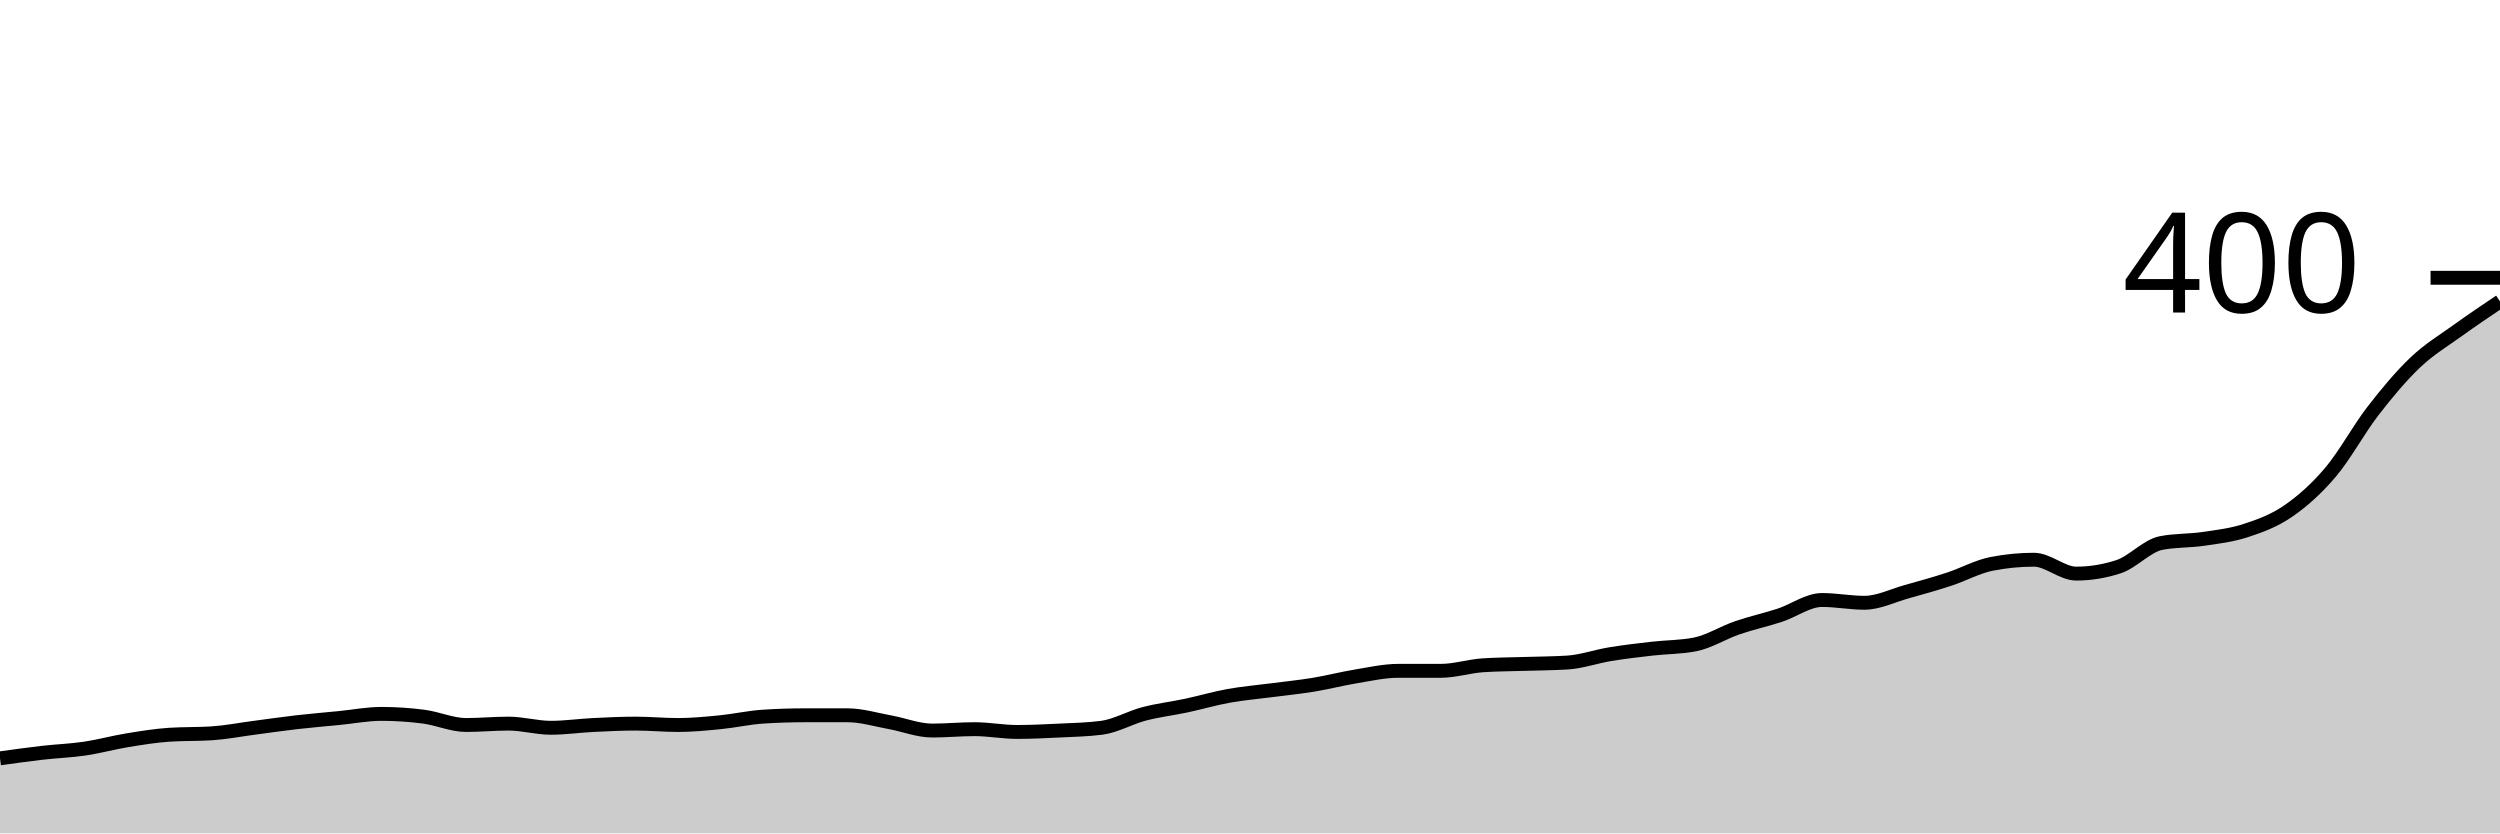
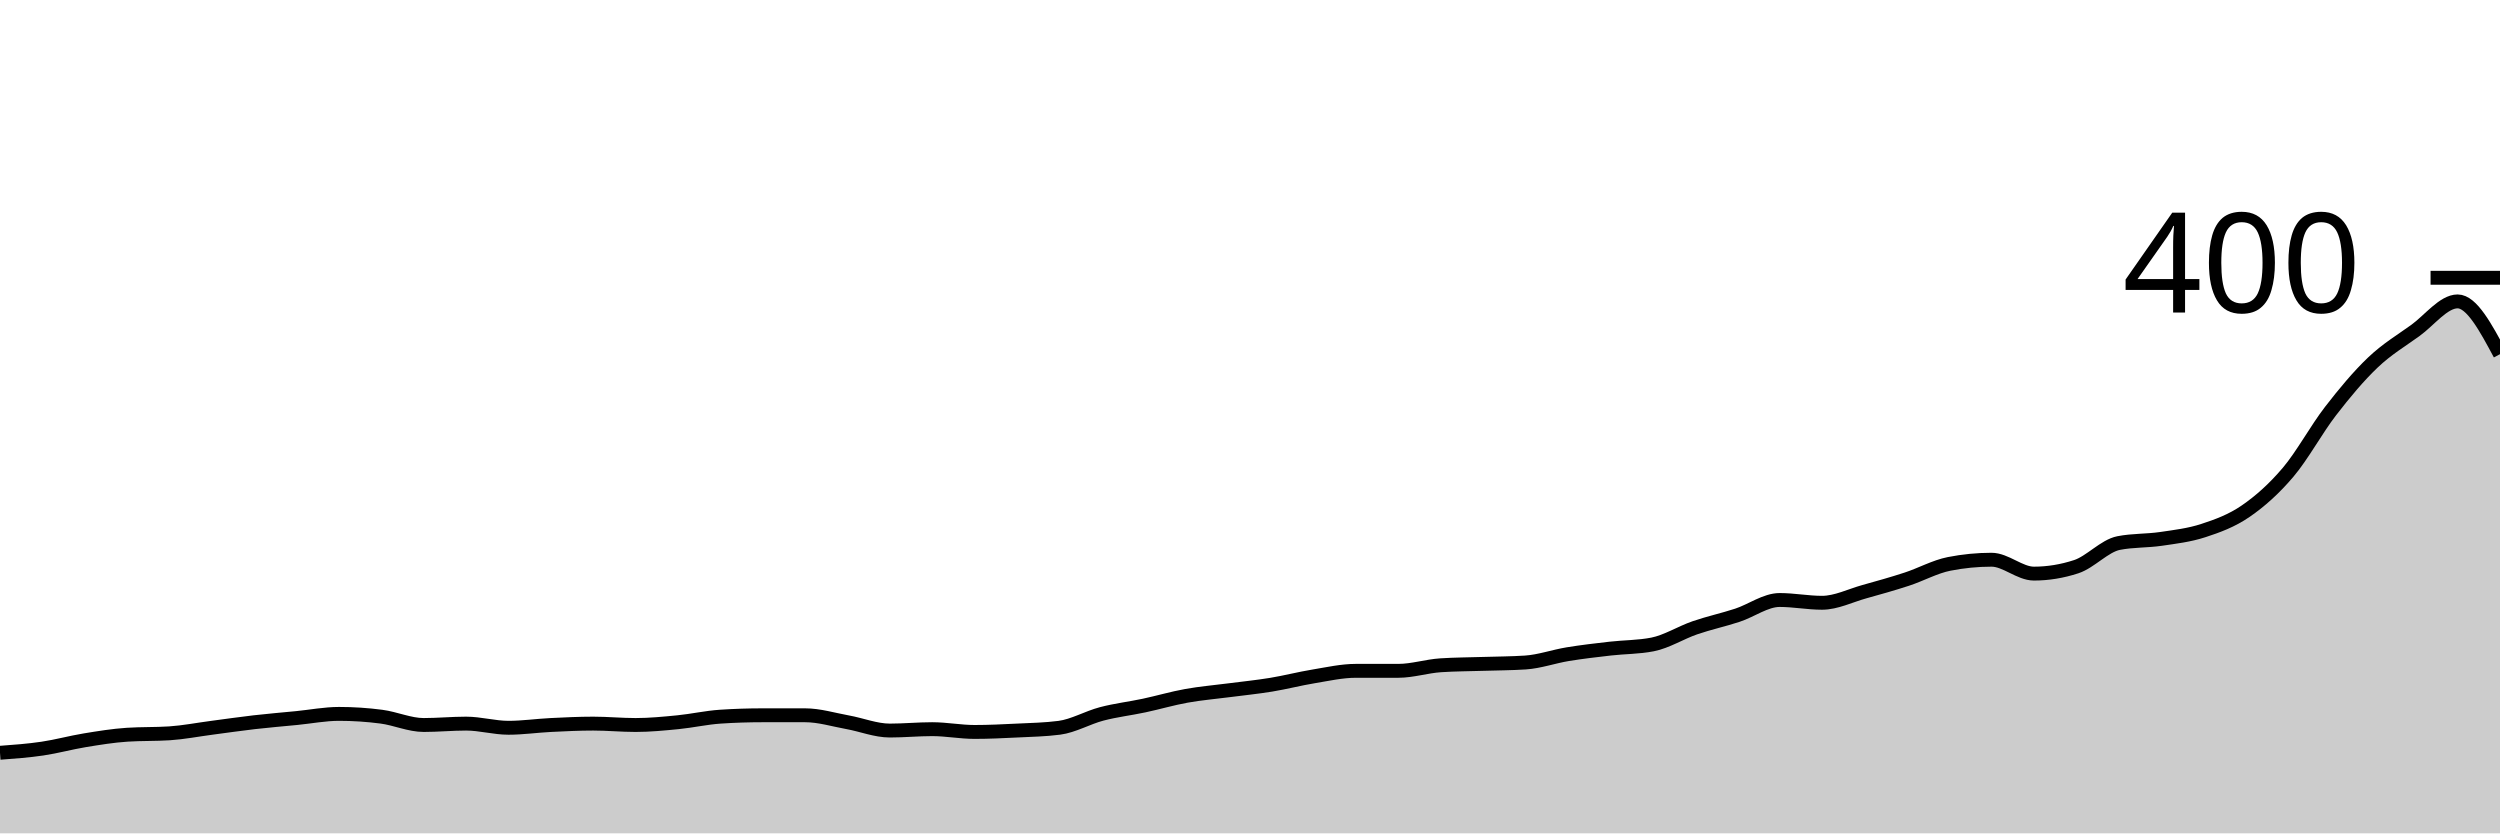
<svg xmlns="http://www.w3.org/2000/svg" viewBox="0 0 180 60">
  <g transform="translate(0,20)">
-     <path class="area" fill="rgba(0, 0, 0, 0.2)" d="M0,34.6C1.017,34.458,2.034,34.317,3.051,34.2C4.068,34.083,5.085,34.05,6.102,33.9C7.119,33.75,8.136,33.467,9.153,33.3C10.169,33.133,11.186,32.967,12.203,32.9C13.22,32.833,14.237,32.867,15.254,32.8C16.271,32.733,17.288,32.533,18.305,32.4C19.322,32.267,20.339,32.117,21.356,32C22.373,31.883,23.39,31.8,24.407,31.7C25.424,31.6,26.441,31.4,27.458,31.4C28.475,31.4,29.492,31.467,30.508,31.6C31.525,31.733,32.542,32.2,33.559,32.2C34.576,32.2,35.593,32.1,36.61,32.1C37.627,32.1,38.644,32.4,39.661,32.4C40.678,32.4,41.695,32.25,42.712,32.2C43.729,32.15,44.746,32.1,45.763,32.1C46.78,32.1,47.797,32.2,48.814,32.2C49.831,32.2,50.847,32.1,51.864,32C52.881,31.9,53.898,31.667,54.915,31.6C55.932,31.533,56.949,31.5,57.966,31.5C58.983,31.5,60,31.5,61.017,31.5C62.034,31.5,63.051,31.817,64.068,32C65.085,32.183,66.102,32.6,67.119,32.6C68.136,32.6,69.153,32.5,70.169,32.5C71.186,32.5,72.203,32.7,73.22,32.7C74.237,32.7,75.254,32.65,76.271,32.6C77.288,32.55,78.305,32.533,79.322,32.4C80.339,32.267,81.356,31.667,82.373,31.4C83.39,31.133,84.407,31.017,85.424,30.8C86.441,30.583,87.458,30.283,88.475,30.1C89.492,29.917,90.508,29.833,91.525,29.7C92.542,29.567,93.559,29.467,94.576,29.3C95.593,29.133,96.61,28.867,97.627,28.7C98.644,28.533,99.661,28.3,100.678,28.3C101.695,28.3,102.712,28.3,103.729,28.3C104.746,28.3,105.763,27.967,106.78,27.9C107.797,27.833,108.814,27.833,109.831,27.8C110.847,27.767,111.864,27.767,112.881,27.7C113.898,27.633,114.915,27.267,115.932,27.1C116.949,26.933,117.966,26.817,118.983,26.7C120,26.583,121.017,26.6,122.034,26.4C123.051,26.2,124.068,25.55,125.085,25.2C126.102,24.85,127.119,24.633,128.136,24.3C129.153,23.967,130.169,23.2,131.186,23.2C132.203,23.2,133.22,23.4,134.237,23.4C135.254,23.4,136.271,22.883,137.288,22.6C138.305,22.317,139.322,22.033,140.339,21.7C141.356,21.367,142.373,20.8,143.39,20.6C144.407,20.4,145.424,20.3,146.441,20.3C147.458,20.3,148.475,21.3,149.492,21.3C150.508,21.3,151.525,21.133,152.542,20.8C153.559,20.467,154.576,19.3,155.593,19.1C156.61,18.9,157.627,18.95,158.644,18.8C159.661,18.65,160.678,18.533,161.695,18.2C162.712,17.867,163.729,17.5,164.746,16.8C165.763,16.1,166.78,15.2,167.797,14C168.814,12.8,169.831,10.917,170.847,9.6C171.864,8.283,172.881,7.067,173.898,6.1C174.915,5.133,175.932,4.533,176.949,3.8C177.966,3.067,178.983,2.383,180,1.7L180,40C178.983,40,177.966,40,176.949,40C175.932,40,174.915,40,173.898,40C172.881,40,171.864,40,170.847,40C169.831,40,168.814,40,167.797,40C166.78,40,165.763,40,164.746,40C163.729,40,162.712,40,161.695,40C160.678,40,159.661,40,158.644,40C157.627,40,156.61,40,155.593,40C154.576,40,153.559,40,152.542,40C151.525,40,150.508,40,149.492,40C148.475,40,147.458,40,146.441,40C145.424,40,144.407,40,143.39,40C142.373,40,141.356,40,140.339,40C139.322,40,138.305,40,137.288,40C136.271,40,135.254,40,134.237,40C133.22,40,132.203,40,131.186,40C130.169,40,129.153,40,128.136,40C127.119,40,126.102,40,125.085,40C124.068,40,123.051,40,122.034,40C121.017,40,120,40,118.983,40C117.966,40,116.949,40,115.932,40C114.915,40,113.898,40,112.881,40C111.864,40,110.847,40,109.831,40C108.814,40,107.797,40,106.78,40C105.763,40,104.746,40,103.729,40C102.712,40,101.695,40,100.678,40C99.661,40,98.644,40,97.627,40C96.61,40,95.593,40,94.576,40C93.559,40,92.542,40,91.525,40C90.508,40,89.492,40,88.475,40C87.458,40,86.441,40,85.424,40C84.407,40,83.39,40,82.373,40C81.356,40,80.339,40,79.322,40C78.305,40,77.288,40,76.271,40C75.254,40,74.237,40,73.22,40C72.203,40,71.186,40,70.169,40C69.153,40,68.136,40,67.119,40C66.102,40,65.085,40,64.068,40C63.051,40,62.034,40,61.017,40C60,40,58.983,40,57.966,40C56.949,40,55.932,40,54.915,40C53.898,40,52.881,40,51.864,40C50.847,40,49.831,40,48.814,40C47.797,40,46.78,40,45.763,40C44.746,40,43.729,40,42.712,40C41.695,40,40.678,40,39.661,40C38.644,40,37.627,40,36.61,40C35.593,40,34.576,40,33.559,40C32.542,40,31.525,40,30.508,40C29.492,40,28.475,40,27.458,40C26.441,40,25.424,40,24.407,40C23.39,40,22.373,40,21.356,40C20.339,40,19.322,40,18.305,40C17.288,40,16.271,40,15.254,40C14.237,40,13.22,40,12.203,40C11.186,40,10.169,40,9.153,40C8.136,40,7.119,40,6.102,40C5.085,40,4.068,40,3.051,40C2.034,40,1.017,40,0,40Z" />
-     <path class="line" stroke="black" fill="none" d="M0,34.6C1.017,34.458,2.034,34.317,3.051,34.2C4.068,34.083,5.085,34.05,6.102,33.9C7.119,33.75,8.136,33.467,9.153,33.3C10.169,33.133,11.186,32.967,12.203,32.9C13.22,32.833,14.237,32.867,15.254,32.8C16.271,32.733,17.288,32.533,18.305,32.4C19.322,32.267,20.339,32.117,21.356,32C22.373,31.883,23.39,31.8,24.407,31.7C25.424,31.6,26.441,31.4,27.458,31.4C28.475,31.4,29.492,31.467,30.508,31.6C31.525,31.733,32.542,32.2,33.559,32.2C34.576,32.2,35.593,32.1,36.61,32.1C37.627,32.1,38.644,32.4,39.661,32.4C40.678,32.4,41.695,32.25,42.712,32.2C43.729,32.15,44.746,32.1,45.763,32.1C46.78,32.1,47.797,32.2,48.814,32.2C49.831,32.2,50.847,32.1,51.864,32C52.881,31.9,53.898,31.667,54.915,31.6C55.932,31.533,56.949,31.5,57.966,31.5C58.983,31.5,60,31.5,61.017,31.5C62.034,31.5,63.051,31.817,64.068,32C65.085,32.183,66.102,32.6,67.119,32.6C68.136,32.6,69.153,32.5,70.169,32.5C71.186,32.5,72.203,32.7,73.22,32.7C74.237,32.7,75.254,32.65,76.271,32.6C77.288,32.55,78.305,32.533,79.322,32.4C80.339,32.267,81.356,31.667,82.373,31.4C83.39,31.133,84.407,31.017,85.424,30.8C86.441,30.583,87.458,30.283,88.475,30.1C89.492,29.917,90.508,29.833,91.525,29.7C92.542,29.567,93.559,29.467,94.576,29.3C95.593,29.133,96.61,28.867,97.627,28.7C98.644,28.533,99.661,28.3,100.678,28.3C101.695,28.3,102.712,28.3,103.729,28.3C104.746,28.3,105.763,27.967,106.78,27.9C107.797,27.833,108.814,27.833,109.831,27.8C110.847,27.767,111.864,27.767,112.881,27.7C113.898,27.633,114.915,27.267,115.932,27.1C116.949,26.933,117.966,26.817,118.983,26.7C120,26.583,121.017,26.6,122.034,26.4C123.051,26.2,124.068,25.55,125.085,25.2C126.102,24.85,127.119,24.633,128.136,24.3C129.153,23.967,130.169,23.2,131.186,23.2C132.203,23.2,133.22,23.4,134.237,23.4C135.254,23.4,136.271,22.883,137.288,22.6C138.305,22.317,139.322,22.033,140.339,21.7C141.356,21.367,142.373,20.8,143.39,20.6C144.407,20.4,145.424,20.3,146.441,20.3C147.458,20.3,148.475,21.3,149.492,21.3C150.508,21.3,151.525,21.133,152.542,20.8C153.559,20.467,154.576,19.3,155.593,19.1C156.61,18.9,157.627,18.95,158.644,18.8C159.661,18.65,160.678,18.533,161.695,18.2C162.712,17.867,163.729,17.5,164.746,16.8C165.763,16.1,166.78,15.2,167.797,14C168.814,12.8,169.831,10.917,170.847,9.6C171.864,8.283,172.881,7.067,173.898,6.1C174.915,5.133,175.932,4.533,176.949,3.8C177.966,3.067,178.983,2.383,180,1.7" />
+     <path class="area" fill="rgba(0, 0, 0, 0.2)" d="M0,34.2C1.017,34.125,2.034,34.05,3.051,33.9C4.068,33.75,5.085,33.467,6.102,33.3C7.119,33.133,8.136,32.967,9.153,32.9C10.169,32.833,11.186,32.867,12.203,32.8C13.22,32.733,14.237,32.533,15.254,32.4C16.271,32.267,17.288,32.117,18.305,32C19.322,31.883,20.339,31.8,21.356,31.7C22.373,31.6,23.39,31.4,24.407,31.4C25.424,31.4,26.441,31.467,27.458,31.6C28.475,31.733,29.492,32.2,30.508,32.2C31.525,32.2,32.542,32.1,33.559,32.1C34.576,32.1,35.593,32.4,36.61,32.4C37.627,32.4,38.644,32.25,39.661,32.2C40.678,32.15,41.695,32.1,42.712,32.1C43.729,32.1,44.746,32.2,45.763,32.2C46.78,32.2,47.797,32.1,48.814,32C49.831,31.9,50.847,31.667,51.864,31.6C52.881,31.533,53.898,31.5,54.915,31.5C55.932,31.5,56.949,31.5,57.966,31.5C58.983,31.5,60,31.817,61.017,32C62.034,32.183,63.051,32.6,64.068,32.6C65.085,32.6,66.102,32.5,67.119,32.5C68.136,32.5,69.153,32.7,70.169,32.7C71.186,32.7,72.203,32.65,73.22,32.6C74.237,32.55,75.254,32.533,76.271,32.4C77.288,32.267,78.305,31.667,79.322,31.4C80.339,31.133,81.356,31.017,82.373,30.8C83.39,30.583,84.407,30.283,85.424,30.1C86.441,29.917,87.458,29.833,88.475,29.7C89.492,29.567,90.508,29.467,91.525,29.3C92.542,29.133,93.559,28.867,94.576,28.7C95.593,28.533,96.61,28.3,97.627,28.3C98.644,28.3,99.661,28.3,100.678,28.3C101.695,28.3,102.712,27.967,103.729,27.9C104.746,27.833,105.763,27.833,106.78,27.8C107.797,27.767,108.814,27.767,109.831,27.7C110.847,27.633,111.864,27.267,112.881,27.1C113.898,26.933,114.915,26.817,115.932,26.7C116.949,26.583,117.966,26.6,118.983,26.4C120,26.2,121.017,25.55,122.034,25.2C123.051,24.85,124.068,24.633,125.085,24.3C126.102,23.967,127.119,23.2,128.136,23.2C129.153,23.2,130.169,23.4,131.186,23.4C132.203,23.4,133.22,22.883,134.237,22.6C135.254,22.317,136.271,22.033,137.288,21.7C138.305,21.367,139.322,20.8,140.339,20.6C141.356,20.4,142.373,20.3,143.39,20.3C144.407,20.3,145.424,21.3,146.441,21.3C147.458,21.3,148.475,21.133,149.492,20.8C150.508,20.467,151.525,19.3,152.542,19.1C153.559,18.9,154.576,18.95,155.593,18.8C156.61,18.65,157.627,18.533,158.644,18.2C159.661,17.867,160.678,17.5,161.695,16.8C162.712,16.1,163.729,15.2,164.746,14C165.763,12.8,166.78,10.917,167.797,9.6C168.814,8.283,169.831,7.067,170.847,6.1C171.864,5.133,172.881,4.533,173.898,3.8C174.915,3.067,175.932,1.7,176.949,1.7C177.966,1.7,178.983,3.6,180,5.5L180,40C178.983,40,177.966,40,176.949,40C175.932,40,174.915,40,173.898,40C172.881,40,171.864,40,170.847,40C169.831,40,168.814,40,167.797,40C166.78,40,165.763,40,164.746,40C163.729,40,162.712,40,161.695,40C160.678,40,159.661,40,158.644,40C157.627,40,156.61,40,155.593,40C154.576,40,153.559,40,152.542,40C151.525,40,150.508,40,149.492,40C148.475,40,147.458,40,146.441,40C145.424,40,144.407,40,143.39,40C142.373,40,141.356,40,140.339,40C139.322,40,138.305,40,137.288,40C136.271,40,135.254,40,134.237,40C133.22,40,132.203,40,131.186,40C130.169,40,129.153,40,128.136,40C127.119,40,126.102,40,125.085,40C124.068,40,123.051,40,122.034,40C121.017,40,120,40,118.983,40C117.966,40,116.949,40,115.932,40C114.915,40,113.898,40,112.881,40C111.864,40,110.847,40,109.831,40C108.814,40,107.797,40,106.78,40C105.763,40,104.746,40,103.729,40C102.712,40,101.695,40,100.678,40C99.661,40,98.644,40,97.627,40C96.61,40,95.593,40,94.576,40C93.559,40,92.542,40,91.525,40C90.508,40,89.492,40,88.475,40C87.458,40,86.441,40,85.424,40C84.407,40,83.39,40,82.373,40C81.356,40,80.339,40,79.322,40C78.305,40,77.288,40,76.271,40C75.254,40,74.237,40,73.22,40C72.203,40,71.186,40,70.169,40C69.153,40,68.136,40,67.119,40C66.102,40,65.085,40,64.068,40C63.051,40,62.034,40,61.017,40C60,40,58.983,40,57.966,40C56.949,40,55.932,40,54.915,40C53.898,40,52.881,40,51.864,40C50.847,40,49.831,40,48.814,40C47.797,40,46.78,40,45.763,40C44.746,40,43.729,40,42.712,40C41.695,40,40.678,40,39.661,40C38.644,40,37.627,40,36.61,40C35.593,40,34.576,40,33.559,40C32.542,40,31.525,40,30.508,40C29.492,40,28.475,40,27.458,40C26.441,40,25.424,40,24.407,40C23.39,40,22.373,40,21.356,40C20.339,40,19.322,40,18.305,40C17.288,40,16.271,40,15.254,40C14.237,40,13.22,40,12.203,40C11.186,40,10.169,40,9.153,40C8.136,40,7.119,40,6.102,40C5.085,40,4.068,40,3.051,40C2.034,40,1.017,40,0,40Z" />
+     <path class="line" stroke="black" fill="none" d="M0,34.2C1.017,34.125,2.034,34.05,3.051,33.9C4.068,33.75,5.085,33.467,6.102,33.3C7.119,33.133,8.136,32.967,9.153,32.9C10.169,32.833,11.186,32.867,12.203,32.8C13.22,32.733,14.237,32.533,15.254,32.4C16.271,32.267,17.288,32.117,18.305,32C19.322,31.883,20.339,31.8,21.356,31.7C22.373,31.6,23.39,31.4,24.407,31.4C25.424,31.4,26.441,31.467,27.458,31.6C28.475,31.733,29.492,32.2,30.508,32.2C31.525,32.2,32.542,32.1,33.559,32.1C34.576,32.1,35.593,32.4,36.61,32.4C37.627,32.4,38.644,32.25,39.661,32.2C40.678,32.15,41.695,32.1,42.712,32.1C43.729,32.1,44.746,32.2,45.763,32.2C46.78,32.2,47.797,32.1,48.814,32C49.831,31.9,50.847,31.667,51.864,31.6C52.881,31.533,53.898,31.5,54.915,31.5C55.932,31.5,56.949,31.5,57.966,31.5C58.983,31.5,60,31.817,61.017,32C62.034,32.183,63.051,32.6,64.068,32.6C65.085,32.6,66.102,32.5,67.119,32.5C68.136,32.5,69.153,32.7,70.169,32.7C71.186,32.7,72.203,32.65,73.22,32.6C74.237,32.55,75.254,32.533,76.271,32.4C77.288,32.267,78.305,31.667,79.322,31.4C80.339,31.133,81.356,31.017,82.373,30.8C83.39,30.583,84.407,30.283,85.424,30.1C86.441,29.917,87.458,29.833,88.475,29.7C89.492,29.567,90.508,29.467,91.525,29.3C92.542,29.133,93.559,28.867,94.576,28.7C95.593,28.533,96.61,28.3,97.627,28.3C98.644,28.3,99.661,28.3,100.678,28.3C101.695,28.3,102.712,27.967,103.729,27.9C104.746,27.833,105.763,27.833,106.78,27.8C107.797,27.767,108.814,27.767,109.831,27.7C110.847,27.633,111.864,27.267,112.881,27.1C113.898,26.933,114.915,26.817,115.932,26.7C116.949,26.583,117.966,26.6,118.983,26.4C120,26.2,121.017,25.55,122.034,25.2C123.051,24.85,124.068,24.633,125.085,24.3C126.102,23.967,127.119,23.2,128.136,23.2C129.153,23.2,130.169,23.4,131.186,23.4C132.203,23.4,133.22,22.883,134.237,22.6C135.254,22.317,136.271,22.033,137.288,21.7C138.305,21.367,139.322,20.8,140.339,20.6C141.356,20.4,142.373,20.3,143.39,20.3C144.407,20.3,145.424,21.3,146.441,21.3C147.458,21.3,148.475,21.133,149.492,20.8C150.508,20.467,151.525,19.3,152.542,19.1C153.559,18.9,154.576,18.95,155.593,18.8C156.61,18.65,157.627,18.533,158.644,18.2C159.661,17.867,160.678,17.5,161.695,16.8C162.712,16.1,163.729,15.2,164.746,14C165.763,12.8,166.78,10.917,167.797,9.6C168.814,8.283,169.831,7.067,170.847,6.1C171.864,5.133,172.881,4.533,173.898,3.8C174.915,3.067,175.932,1.7,176.949,1.7C177.966,1.7,178.983,3.6,180,5.5" />
    <path class="axis-ceiling" stroke-width="1" stroke="black" fill="none" d="M175,0L180,0" />
    <text class="axis-ceiling-label" font-family="sans-serif" text-anchor="end" font-size="10px" x="170" y="2.5">400</text>
  </g>
</svg>
